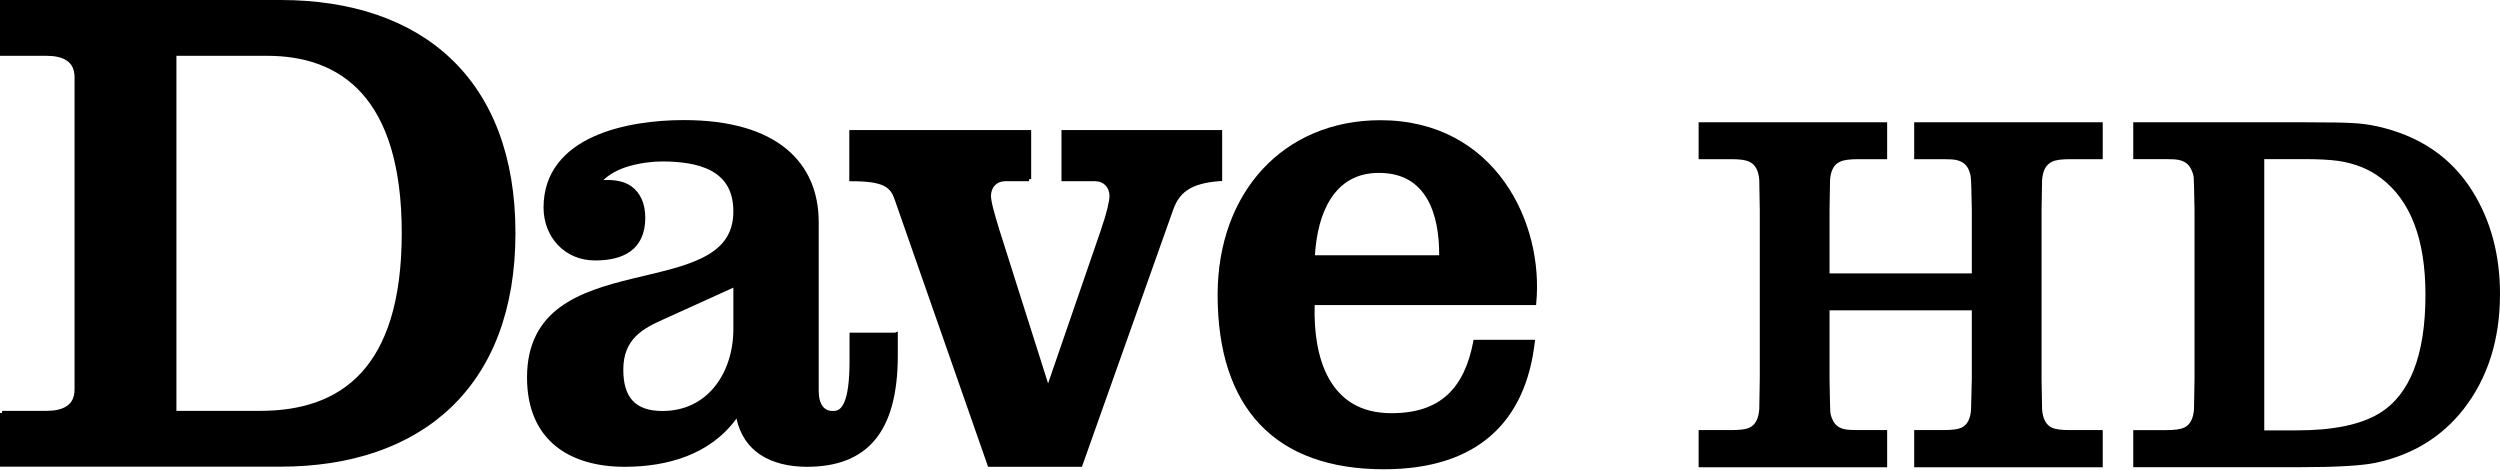
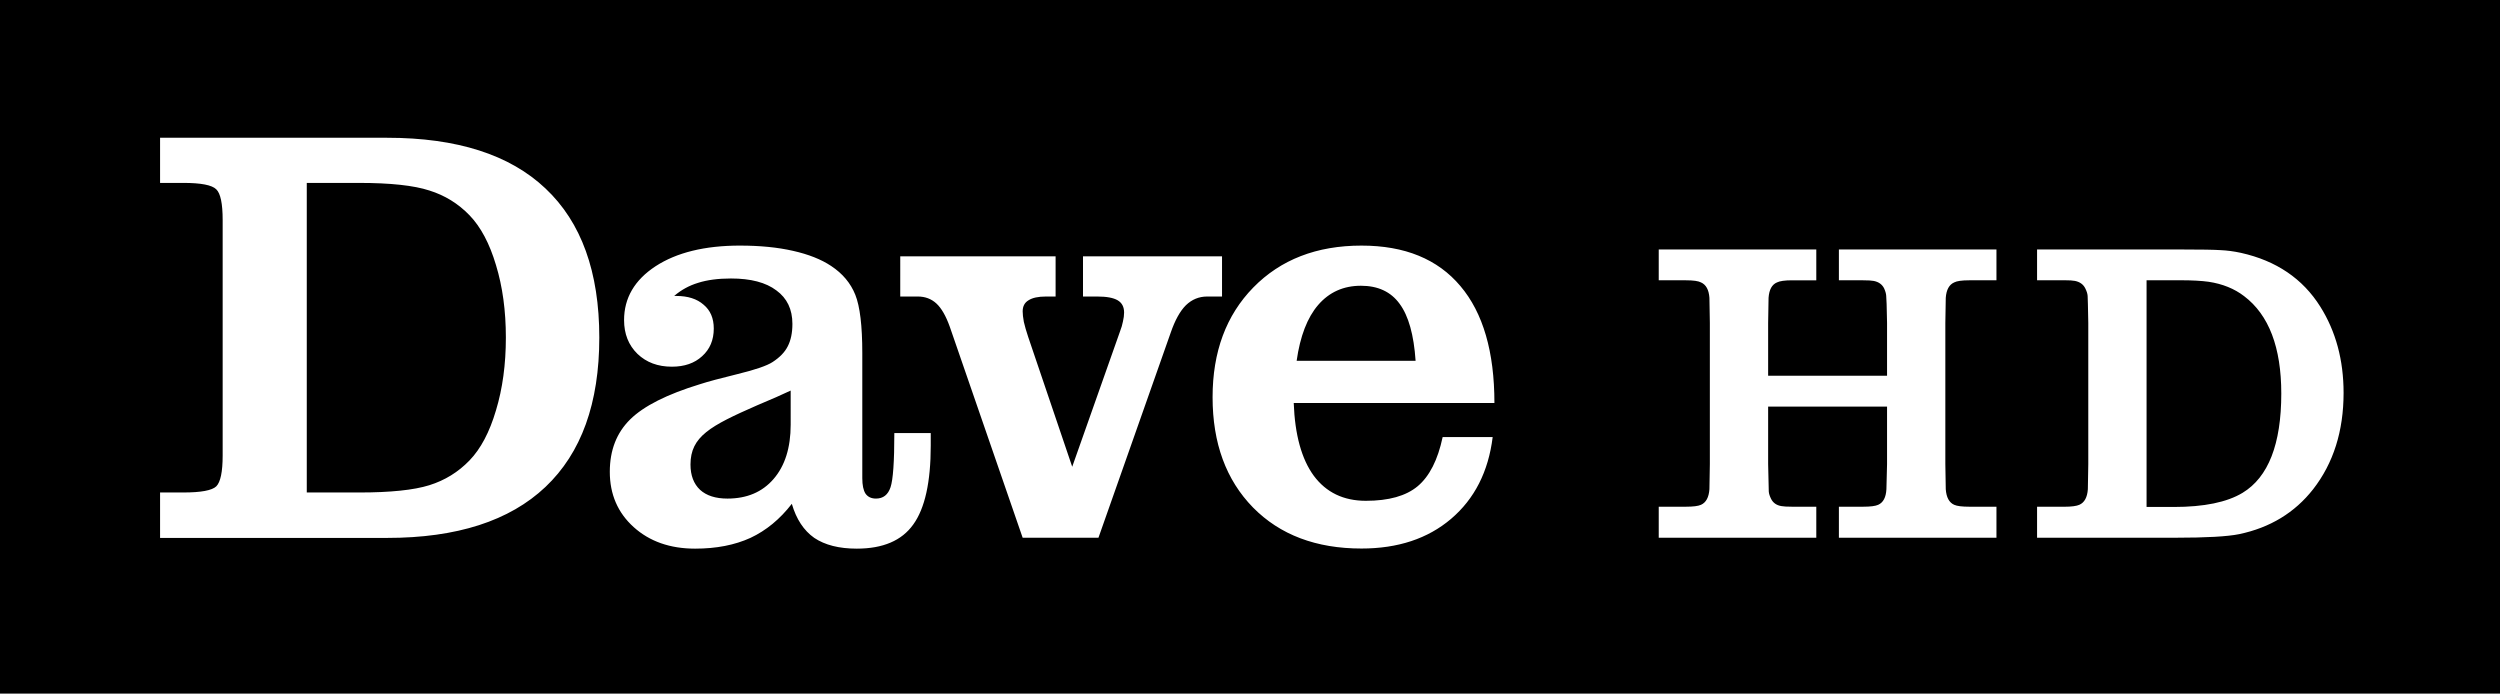
- <svg xmlns="http://www.w3.org/2000/svg" version="1.1" viewBox="0 0 600 112.62">
-   <path d="m0 0v13.395h11.21c1.868 0 3.585 0.328 4.777 1.124 1.192 0.796 1.905 2.013 1.905 4.059v74.844c0 2.05-0.713 3.265-1.905 4.059-1.192 0.794-2.909 1.124-4.777 1.124h-10.71v0.5h-0.5v12.895h67.288c16.917 0 31.05-4.79 40.935-14.207 9.885-9.417 15.487-23.441 15.487-41.871 0-18.435-5.602-32.465-15.487-41.84-9.883-9.375-24.017-14.082-40.932-14.082h-67.288zm42.34 13.395h21.763c8.782 0 16.825 2.45 22.7 8.961 5.875 6.511 9.617 17.148 9.617 33.566 0 16.413-3.725 27.076-9.804 33.628-6.08 6.552-14.545 9.055-24.167 9.055h-20.108v-85.21z" color="#000000" style="block-progression:tb;text-indent:0;text-transform:none" />
-   <path d="m164.11 28.82c-6.573 0-14.897 0.904-21.669 3.965-6.772 3.061-11.99 8.402-11.99 17.017 0 7.01 5.01 12.708 12.365 12.708 3.28 0 6.281-0.585 8.493-2.186 2.212-1.6 3.559-4.229 3.559-8.056 0-3.505-1.246-6.056-3.341-7.556-1.763-1.263-4.156-1.616-6.713-1.499 1.461-1.403 3.499-2.535 5.87-3.247 2.832-0.85 5.889-1.218 8.149-1.218 4.337 0 8.673 0.503 11.865 2.248 3.192 1.745 5.308 4.632 5.308 9.773 0 5.643-2.914 8.844-7.463 11.116-4.549 2.272-10.719 3.507-16.923 5.027-6.205 1.52-12.457 3.318-17.204 6.807-4.747 3.489-7.931 8.724-7.931 16.861 0 7.541 2.56 12.943 6.807 16.424 4.247 3.481 10.096 5.027 16.611 5.027 10.155 0 20.541-2.863 26.853-11.584 0.849 3.921 2.892 6.819 5.714 8.68 3.081 2.031 7.008 2.904 11.209 2.904 7.026 0 12.536-1.99 16.236-6.37s5.558-11.076 5.558-20.389v-5.714l-0.656 0.281h-10.929v6.776c0 5.082-0.495 8.162-1.249 9.898-0.754 1.736-1.631 2.123-2.716 2.123-1.114 0-1.909-0.371-2.498-1.155-0.589-0.785-0.937-2.033-0.937-3.778v-40.435c0-7.052-2.478-13.199-7.775-17.548-5.297-4.349-13.389-6.901-24.604-6.901zm11.896 40.216v9.992c0 5.183-1.547 10.099-4.434 13.707s-7.11 5.901-12.583 5.901c-3.297 0-5.603-0.826-7.119-2.436s-2.279-4.07-2.279-7.463c0-3.769 1.199-6.209 2.998-8.025 1.799-1.815 4.234-2.99 6.62-4.059l16.799-7.619z" color="#000000" style="block-progression:tb;text-indent:0;text-transform:none" />
-   <path d="m203.83 31.224v12.271h0.5c4.032 0 6.413 0.393 7.868 1.155 1.455 0.762 2.074 1.847 2.654 3.591v0.031l22.169 63.416 0.125 0.343h22.513l0.125-0.343 21.669-61.043c0.742-2.161 1.72-3.779 3.435-4.965 1.715-1.186 4.207-1.963 7.962-2.217l0.468-0.031v-12.209h-38.561v12.271h8.118c1.943 0 3.403 1.415 3.403 3.559 0 0.506-0.165 1.578-0.5 2.966s-0.854 3.11-1.53 5.058v0.031l-12.708 36.907-11.709-36.907c-0.594-1.958-1.112-3.696-1.468-5.09-0.355-1.394-0.531-2.483-0.531-2.966 0-2.146 1.429-3.559 3.372-3.559h5.776v-0.5h0.5v-11.772h-43.651z" color="#000000" style="block-progression:tb;text-indent:0;text-transform:none" />
-   <path d="m331.29 28.851c-11.594 0-21.39 4.324-28.258 11.74-6.868 7.417-10.804 17.918-10.804 30.162 0 13.552 3.439 24.032 10.179 31.13 6.74 7.099 16.746 10.741 29.725 10.741 11.138 0 19.655-2.806 25.666-8.056 6.011-5.25 9.466-12.917 10.554-22.481l0.062-0.531h-14.769l-0.062 0.406c-1.07 5.666-3.088 9.956-6.245 12.833-3.157 2.878-7.496 4.371-13.395 4.371-7.58 0-12.223-3.35-15.019-8.337-2.728-4.866-3.594-11.329-3.403-17.61h53.143l0.031-0.437c0.927-9.596-1.49-20.541-7.619-29.132s-16.004-14.8-29.788-14.8zm-0.343 12.646c5.758 0 9.341 2.451 11.553 6.214 2.139 3.638 2.925 8.547 2.904 13.551h-29.819c0.299-4.991 1.422-9.908 3.778-13.551 2.441-3.775 6.089-6.214 11.584-6.214z" color="#000000" style="block-progression:tb;text-indent:0;text-transform:none" />
-   <path d="m439.09 65.616h34.147v-15.163c-0.081-4.65-0.162-7.258-0.243-7.824-0.041-0.606-0.243-1.314-0.607-2.123-0.566-1.132-1.557-1.84-2.972-2.123-0.607-0.121-1.617-0.182-3.033-0.182h-6.975v-8.855h45.246v8.855h-7.824c-2.103 7.4e-5 -3.538 0.202-4.306 0.607-1.456 0.647-2.264 2.123-2.426 4.428-8e-5 0.768-0.041 3.174-0.121 7.218v40.515c0.081 4.003 0.121 6.409 0.121 7.218 0.162 2.345 0.97 3.841 2.426 4.488 0.809 0.364 2.244 0.546 4.306 0.546h7.824v8.916h-45.246v-8.916h6.975c2.062 1e-5 3.498-0.182 4.306-0.546 1.456-0.647 2.244-2.143 2.365-4.488 0.04-0.687 0.101-3.093 0.182-7.218v-16.497h-34.147v16.497c0.081 4.61 0.141 7.238 0.182 7.885 0.04 0.607 0.263 1.314 0.667 2.123 0.566 1.132 1.536 1.82 2.911 2.062 0.606 0.121 1.638 0.182 3.093 0.182h6.975v8.916h-45.246v-8.916h7.824c2.062 1e-5 3.498-0.182 4.306-0.546 1.456-0.647 2.264-2.143 2.426-4.488-2e-5 -0.728 0.04-3.134 0.121-7.218v-40.515c-0.081-3.962-0.121-6.368-0.121-7.218-0.162-2.305-0.97-3.781-2.426-4.428-0.768-0.404-2.204-0.606-4.306-0.607h-7.824v-8.855h45.246v8.855h-6.975c-2.062 7.4e-5 -3.498 0.202-4.306 0.607-1.456 0.607-2.264 2.083-2.426 4.428-4e-5 0.768-0.04 3.174-0.121 7.218v15.163" />
-   <path d="m511.98 29.351v8.836h7.837c1.456 7.4e-5 2.463 0.066 3.029 0.187 1.415 0.283 2.4 0.991 2.966 2.123 0.404 0.809 0.646 1.539 0.687 2.186 0.04 0.607 0.106 3.206 0.187 7.775v40.498c-0.081 4.084-0.125 6.516-0.125 7.244-0.162 2.345-0.98 3.818-2.436 4.465-0.809 0.364-2.247 0.562-4.309 0.562h-7.837v8.899h39.748c8.855 0 14.941-0.343 18.297-1.03 8.855-1.86 15.935-6.143 21.232-12.896 5.822-7.48 8.743-16.707 8.743-27.664-9e-5 -9.421-2.234-17.685-6.682-24.761-5.054-8.046-12.644-13.191-22.794-15.456-2.062-0.445-4.01-0.7-5.87-0.781-1.82-0.121-5.58-0.187-11.241-0.187h-41.434zm31.443 8.836h9.742c3.356 7.4e-5 6.065 0.154 8.087 0.437 4.003 0.607 7.389 1.979 10.179 4.122 7.116 5.378 10.679 14.714 10.679 27.977-8e-5 14.516-3.716 24.019-11.116 28.507-4.488 2.709-11.071 4.059-19.765 4.059h-7.806v-65.102z" />
+ <svg xmlns="http://www.w3.org/2000/svg" width="1214.2" height="336.86" version="1.0" viewBox="0 0 1214.2 336.86" xml:space="preserve">
+   <path d="m0 0v336.86h1214.2v-336.86zm77.744 66.91h110.27c33.928 0 59.561 8.204 76.902 24.611 17.435 16.408 26.152 40.548 26.152 72.42s-8.717 56.06-26.152 72.562-43.068 24.752-76.902 24.752h-110.27v-22.066h11.311c8.576 0 13.901-0.991 15.975-2.971 2.073-2.074 3.111-7.071 3.111-14.992v-114.43c0-7.921-1.038-12.871-3.111-14.852-2.073-2.075-7.398-3.111-15.975-3.111h-11.311zm71.25 21.924v150.36h25.447c15.173 0 26.531-1.178 34.07-3.535 7.54-2.357 14.042-6.366 19.508-12.024s9.755-13.767 12.865-24.328c3.204-10.561 4.805-22.348 4.805-35.361s-1.6-24.752-4.805-35.219c-3.11-10.467-7.399-18.53-12.865-24.188-5.466-5.658-11.968-9.666-19.508-12.023-7.54-2.452-18.897-3.678-34.07-3.678zm210.4 30.447c9.713 0 18.295 0.848 25.744 2.545 7.544 1.696 13.72 4.146 18.529 7.351 5.564 3.676 9.477 8.342 11.74 13.998 2.263 5.656 3.393 15.081 3.393 28.277v60.799c0 3.393 0.521 5.892 1.559 7.494 1.131 1.603 2.827 2.404 5.09 2.404 3.489 0 5.846-1.839 7.072-5.516 1.226-3.676 1.84-12.442 1.84-26.299h17.682v6.08c0 17.721-2.83 30.495-8.488 38.318-5.564 7.824-14.709 11.734-27.439 11.734-8.581 0-15.464-1.743-20.65-5.23-5.092-3.582-8.724-9.096-10.893-16.543-5.752 7.447-12.446 12.961-20.084 16.543-7.638 3.488-16.599 5.23-26.877 5.23-12.164 0-22.111-3.488-29.844-10.463-7.732-6.975-11.598-15.931-11.598-26.865 0-10.463 3.3-18.945 9.9-25.449 6.601-6.504 17.915-12.208 33.945-17.109 3.772-1.225 9.902-2.876 18.389-4.949 8.487-2.074 14.097-4.006 16.832-5.797 3.489-2.262 5.941-4.807 7.356-7.635 1.509-2.922 2.264-6.551 2.264-10.887 0-7.07-2.593-12.489-7.779-16.26-5.092-3.865-12.448-5.797-22.066-5.797-6.224 0-11.55 0.705-15.982 2.119-4.338 1.32-8.205 3.441-11.6 6.363h0.99c5.658 0 10.089 1.414 13.295 4.242 3.3 2.733 4.951 6.598 4.951 11.594 0 5.561-1.886 10.038-5.658 13.432-3.678 3.393-8.58 5.09-14.709 5.09-6.789 0-12.352-2.071-16.689-6.219-4.338-4.242-6.508-9.71-6.508-16.402 0-10.746 5.093-19.464 15.277-26.156 10.278-6.692 23.95-10.039 41.018-10.039zm301.86 0c21.001 0 37.011 6.548 48.029 19.645 11.018 13.003 16.527 31.94 16.527 56.814h-97.471c0.565 15.452 3.813 27.231 9.746 35.334 6.027 8.103 14.457 12.156 25.287 12.156 11.112 0 19.494-2.355 25.145-7.066 5.745-4.805 9.794-12.768 12.148-23.887h24.297c-2.072 16.772-8.804 30.01-20.199 39.715-11.301 9.611-25.805 14.416-43.51 14.416-22.037 0-39.599-6.642-52.689-19.928-13.09-13.38-19.637-31.236-19.637-53.566 0-22.048 6.593-39.808 19.777-53.281 13.278-13.568 30.795-20.352 52.549-20.352zm144.36 1.877h76.523v14.978h-11.797c-3.488 1e-4 -5.915 0.342-7.283 1.025-2.462 1.026-3.83 3.522-4.104 7.488-9e-5 1.299-0.069 5.368-0.205 12.207v25.644h57.754v-25.644c-0.137-7.864-0.276-12.275-0.412-13.232-0.069-1.026-0.41-2.224-1.025-3.592-0.958-1.915-2.632-3.111-5.025-3.59-1.026-0.205-2.735-0.306-5.129-0.307h-11.797v-14.978h76.523v14.978h-13.232c-3.556 1e-4 -5.984 0.342-7.283 1.025-2.462 1.094-3.83 3.59-4.104 7.488-1e-4 1.299-0.069 5.368-0.205 12.207v68.522c0.137 6.77 0.205 10.841 0.205 12.209 0.273 3.966 1.641 6.496 4.104 7.59 1.368 0.616 3.795 0.924 7.283 0.924h13.232v15.078h-76.523v-15.078h11.797c3.488 1e-4 5.915-0.308 7.283-0.924 2.462-1.094 3.795-3.623 4-7.59 0.069-1.163 0.172-5.233 0.309-12.209v-27.9h-57.754v27.9c0.137 7.796 0.24 12.242 0.309 13.336 0.069 1.026 0.445 2.222 1.129 3.59 0.957 1.915 2.597 3.078 4.922 3.488 1.026 0.205 2.771 0.309 5.232 0.308h11.797v15.078h-76.523v-15.078h13.232c3.488 1e-4 5.915-0.308 7.283-0.924 2.462-1.094 3.83-3.623 4.104-7.59 0-1.231 0.069-5.302 0.205-12.209v-68.522c-0.137-6.702-0.205-10.771-0.205-12.207-0.274-3.898-1.642-6.394-4.104-7.488-1.299-0.684-3.727-1.025-7.283-1.025h-13.232zm183.75 0.01h70.074c9.575 1e-4 15.934 0.111 19.012 0.316 3.146 0.137 6.442 0.568 9.93 1.32 17.167 3.831 30.002 12.532 38.551 26.141 7.522 11.968 11.301 25.943 11.301 41.877-2e-4 18.532-4.94 34.138-14.787 46.789-8.959 11.421-20.932 18.665-35.908 21.81-5.676 1.163-15.969 1.742-30.945 1.742h-67.227v-15.051h13.256c3.488 0 5.919-0.334 7.287-0.949 2.462-1.094 3.846-3.586 4.119-7.553 0-1.231 0.074-5.345 0.211-12.252v-68.494c-0.137-7.728-0.247-12.123-0.316-13.148-0.069-1.094-0.478-2.329-1.162-3.697-0.957-1.915-2.624-3.111-5.018-3.59-0.957-0.205-2.659-0.318-5.121-0.318h-13.256zm-552.13 3.34h75.451v19.506h-4.672c-3.775 0-6.607 0.613-8.494 1.838-1.887 1.131-2.83 2.921-2.83 5.371 0 1.319 0.189 3.015 0.566 5.088 0.472 2.073 1.179 4.523 2.123 7.35l21.375 63.033 23.215-65.721c0.661-1.696 1.133-3.297 1.416-4.805 0.378-1.602 0.568-3.062 0.568-4.381 0-2.732-1.039-4.711-3.115-5.936s-5.378-1.838-9.908-1.838h-6.938v-19.506h67.523v19.506h-7.219c-3.964 0-7.408 1.414-10.334 4.24-2.831 2.827-5.285 7.255-7.361 13.285l-35.107 99.64h-36.805l-35.391-102.47c-1.887-5.276-4.058-9.045-6.512-11.307-2.454-2.261-5.472-3.391-9.059-3.391h-8.494zm605.31 11.604v110.11h13.201c14.704 0 25.839-2.283 33.43-6.865 12.515-7.59 18.8-23.662 18.801-48.213 0-22.432-6.027-38.223-18.062-47.318-4.719-3.624-10.445-5.945-17.215-6.971-3.42-0.478-8.002-0.74-13.678-0.74zm-381.57 2.672c-8.476 0-15.398 3.11-20.766 9.328-5.274 6.124-8.76 15.17-10.455 27.137h57.775c-0.848-12.626-3.436-21.859-7.768-27.701-4.238-5.842-10.5-8.764-18.787-8.764zm-276.96 50.91c-3.961 1.885-9.428 4.289-16.406 7.211-22.528 9.893-32.252 15.065-32.252 28.701 0 5.279 1.556 9.381 4.668 12.303 3.112 2.828 7.545 4.242 13.297 4.242 9.43 0 16.88-3.159 22.35-9.475 5.564-6.41 8.344-15.224 8.344-26.441z" stroke-width="1.475" />
</svg>
